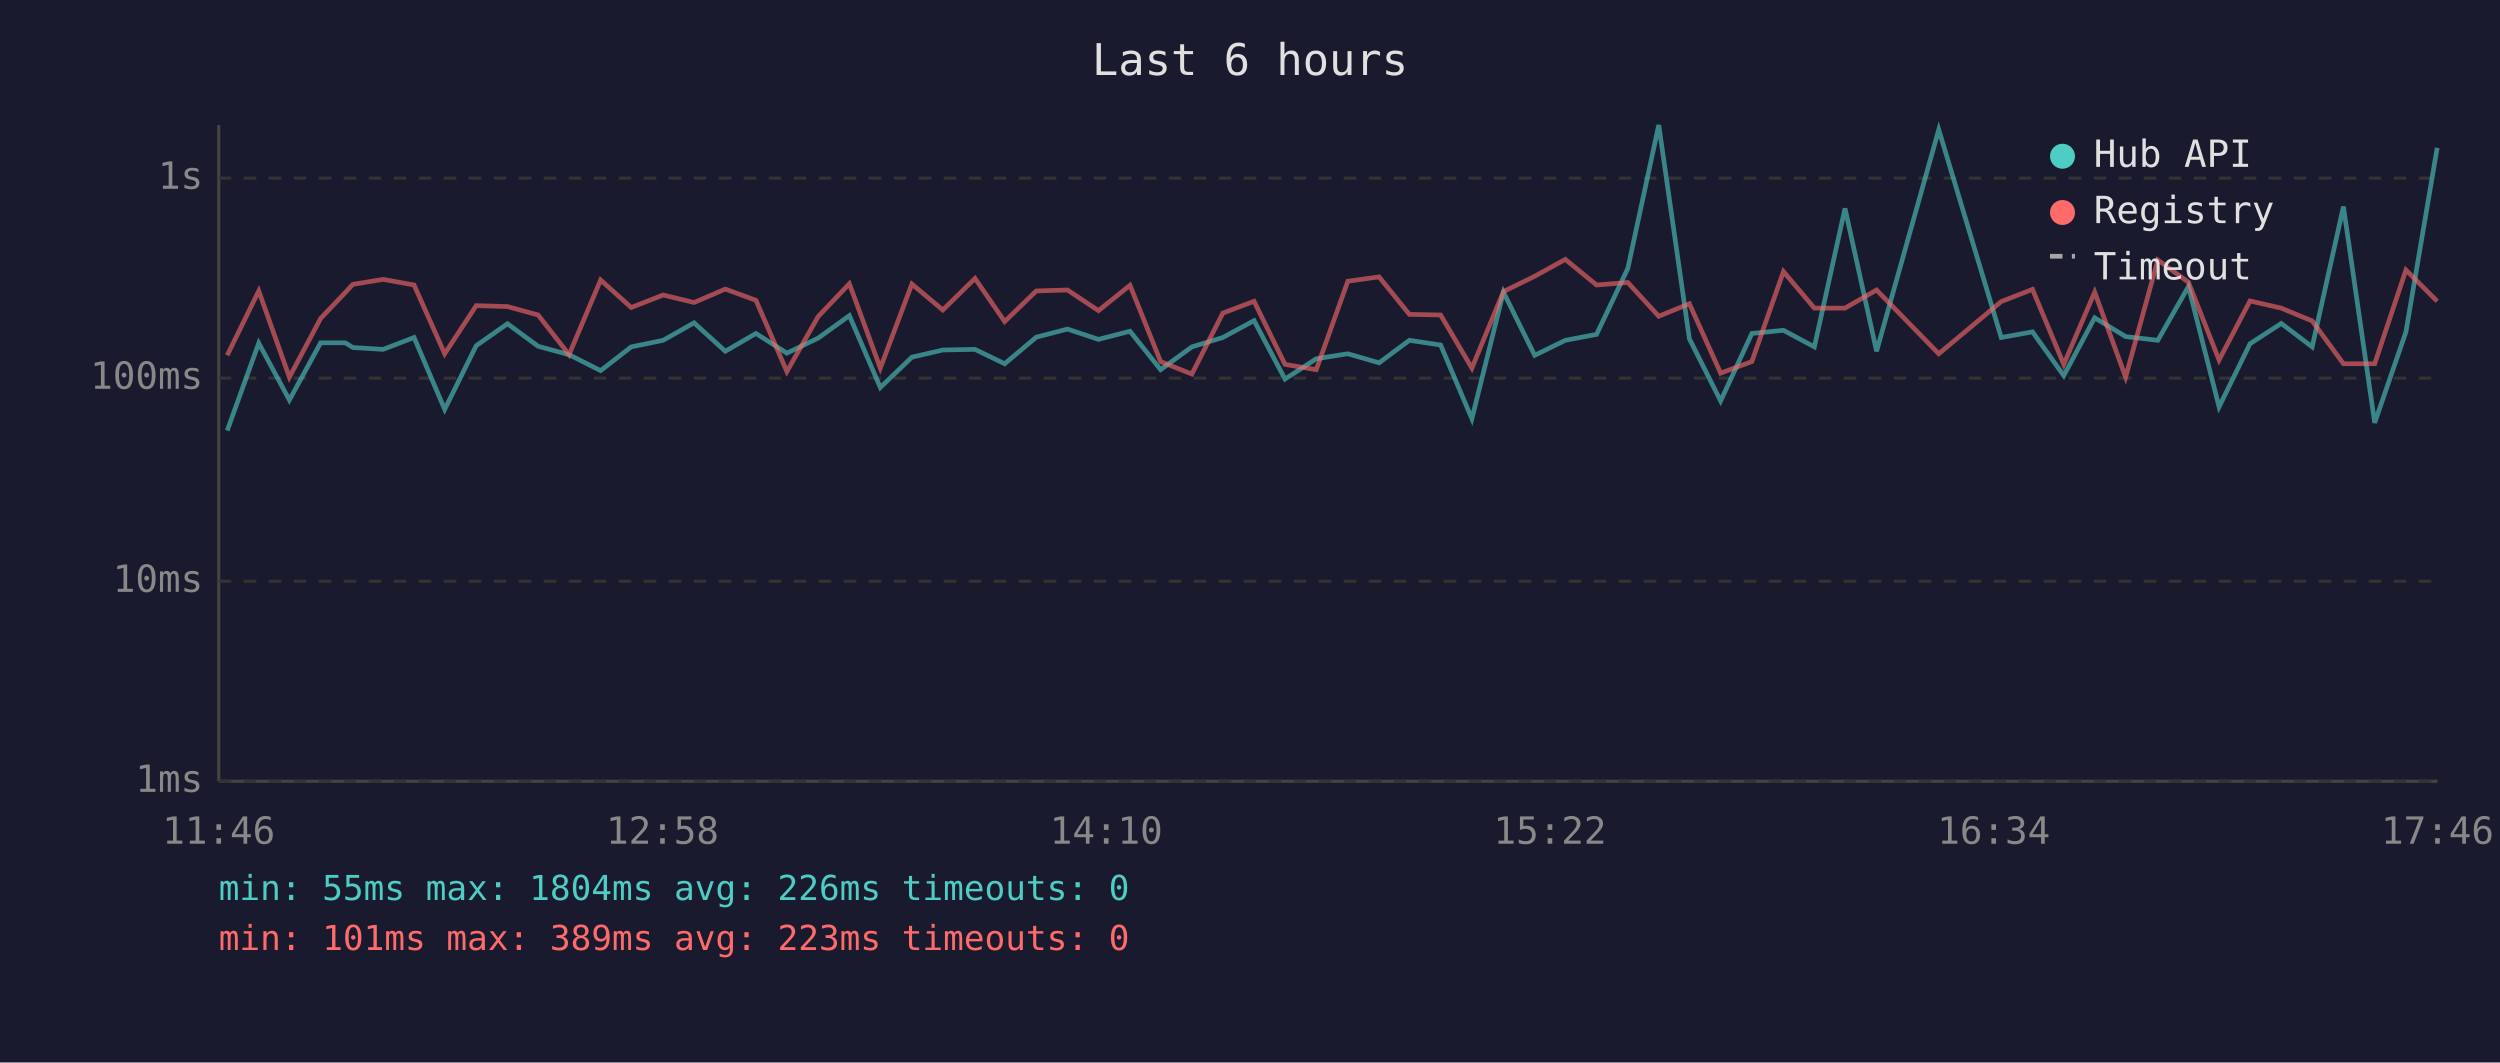
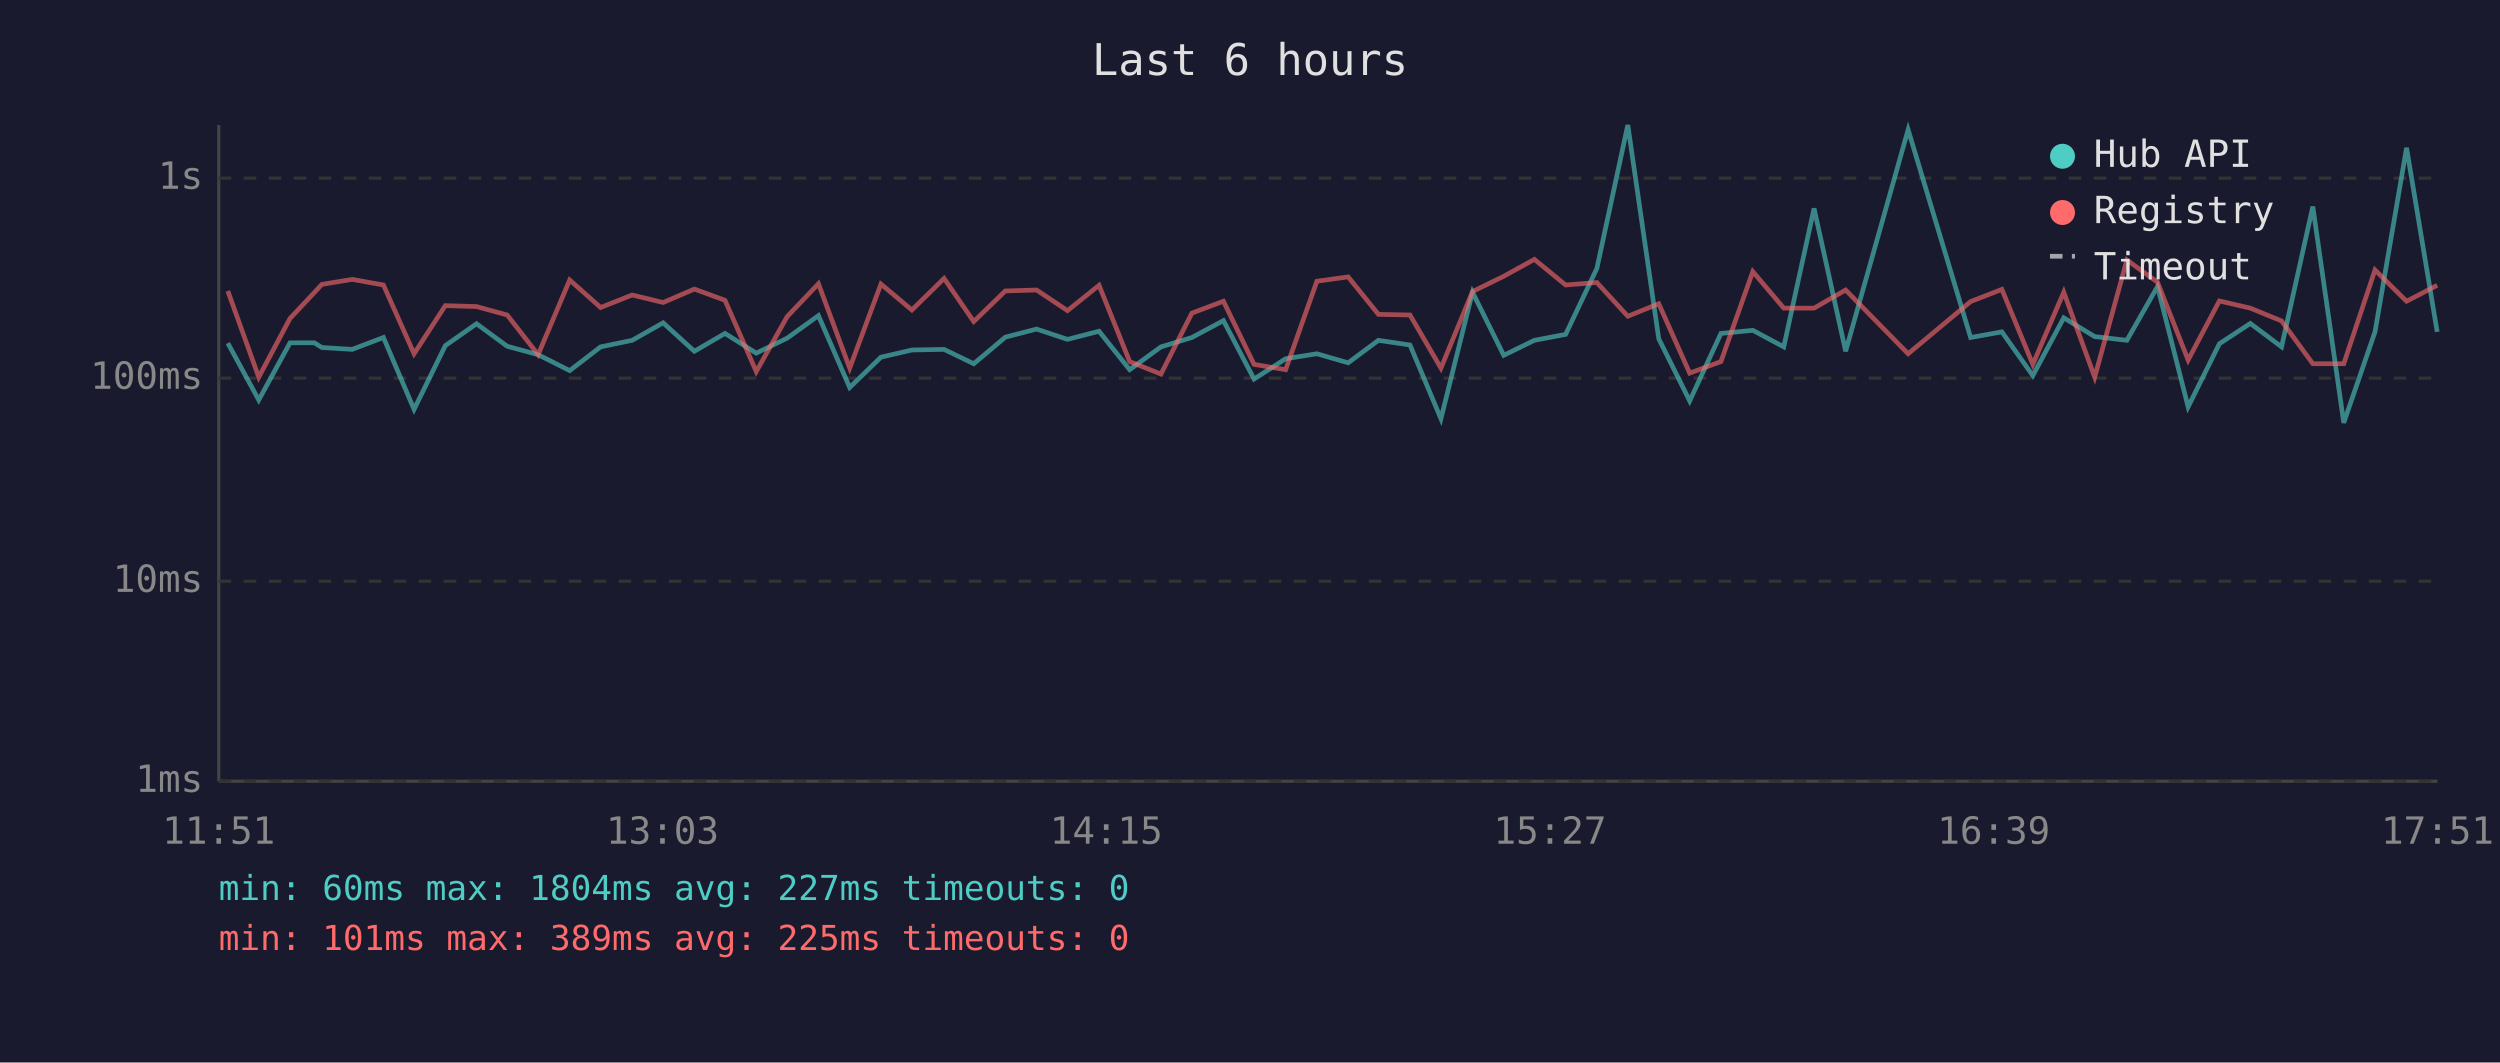
<svg xmlns="http://www.w3.org/2000/svg" viewBox="0 0 800 340" font-family="monospace" font-size="12">
  <rect width="800" height="340" fill="#1a1a2e" />
  <text x="400" y="24" fill="#e0e0e0" font-size="14" text-anchor="middle">Last 6 hours</text>
  <line x1="70" y1="40" x2="70" y2="250" stroke="#444" stroke-width="1" />
  <line x1="70" y1="250" x2="780" y2="250" stroke="#444" stroke-width="1" />
  <line x1="70" y1="250" x2="780" y2="250" stroke="#333" stroke-width="1" stroke-dasharray="4" />
  <text x="65" y="250" fill="#888" text-anchor="end" dominant-baseline="middle">1ms</text>
  <line x1="70" y1="186" x2="780" y2="186" stroke="#333" stroke-width="1" stroke-dasharray="4" />
  <text x="65" y="186" fill="#888" text-anchor="end" dominant-baseline="middle">10ms</text>
  <line x1="70" y1="121" x2="780" y2="121" stroke="#333" stroke-width="1" stroke-dasharray="4" />
  <text x="65" y="121" fill="#888" text-anchor="end" dominant-baseline="middle">100ms</text>
  <line x1="70" y1="57" x2="780" y2="57" stroke="#333" stroke-width="1" stroke-dasharray="4" />
  <text x="65" y="57" fill="#888" text-anchor="end" dominant-baseline="middle">1s</text>
-   <text x="70" y="270" fill="#888" text-anchor="middle">11:46</text>
-   <text x="212" y="270" fill="#888" text-anchor="middle">12:58</text>
-   <text x="354" y="270" fill="#888" text-anchor="middle">14:10</text>
-   <text x="496" y="270" fill="#888" text-anchor="middle">15:22</text>
-   <text x="638" y="270" fill="#888" text-anchor="middle">16:34</text>
-   <text x="780" y="270" fill="#888" text-anchor="middle">17:46</text>
-   <polyline points="72.7,137.8 82.8,109.8 92.6,128.0 102.6,109.7 110.5,109.7 112.9,111.2 122.6,111.8 132.5,108.0 142.3,131.0 152.4,110.6 162.4,103.6 172.2,110.8 182.1,113.5 192.2,118.6 202.0,111.0 212.2,108.9 222.1,103.3 232.1,112.4 241.9,106.7 251.8,113.0 261.8,108.2 271.8,101.0 281.7,124.0 291.8,114.3 301.7,112.0 312.0,111.8 321.5,116.4 331.6,107.9 341.6,105.3 351.5,108.6 361.6,106.0 371.4,118.3 381.4,111.0 391.3,108.0 401.3,102.6 411.2,121.3 421.2,114.8 431.3,113.2 441.3,116.1 451.0,108.9 461.0,110.4 471.0,134.0 481.1,93.5 491.1,113.7 500.9,108.9 510.9,107.0 520.9,85.9 530.8,40.0 540.6,108.4 550.6,128.3 560.6,106.7 570.7,105.7 580.6,111.0 590.4,66.7 600.5,112.4 620.4,41.5 640.4,108.0 650.4,106.2 660.4,120.2 670.3,101.7 680.2,107.7 690.5,108.9 700.3,91.7 710.1,130.2 720.0,110.0 730.0,103.5 739.9,111.0 749.9,66.1 759.9,135.3 769.9,106.2 779.9,47.3" fill="none" stroke="#4ecdc4" stroke-width="1.5" opacity="0.6" />
-   <polyline points="72.7,113.7 82.8,93.1 92.6,120.7 102.6,101.9 110.5,93.6 112.9,91.0 122.6,89.4 132.5,91.2 142.3,113.2 152.4,97.8 162.4,98.1 172.2,100.8 182.1,113.5 192.2,89.6 202.0,98.4 212.2,94.4 222.1,96.8 232.1,92.5 241.9,96.1 251.8,118.9 261.8,101.3 271.8,90.8 281.7,117.8 291.8,90.9 301.7,99.2 312.0,89.1 321.5,102.9 331.6,93.1 341.6,92.8 351.5,99.4 361.6,91.3 371.4,115.7 381.4,119.7 391.3,100.2 401.3,96.4 411.2,116.6 421.2,118.3 431.3,90.0 441.3,88.6 451.0,100.6 461.0,100.8 471.0,117.8 481.1,93.3 491.1,88.4 500.9,83.0 510.9,91.2 520.9,90.4 530.8,101.2 540.6,97.2 550.6,119.4 560.6,115.7 570.7,86.9 580.6,98.6 590.4,98.6 600.5,92.8 620.4,113.2 640.4,96.5 650.4,92.6 660.4,116.6 670.3,93.5 680.2,120.7 690.5,83.2 700.3,90.3 710.1,115.2 720.0,96.3 730.0,98.6 739.9,102.7 749.9,116.4 759.9,116.4 769.9,86.4 779.9,96.4" fill="none" stroke="#ff6b6b" stroke-width="1.5" opacity="0.6" />
+   <text x="70" y="270" fill="#888" text-anchor="middle">11:51</text>
+   <text x="212" y="270" fill="#888" text-anchor="middle">13:03</text>
+   <text x="354" y="270" fill="#888" text-anchor="middle">14:15</text>
+   <text x="496" y="270" fill="#888" text-anchor="middle">15:27</text>
+   <text x="638" y="270" fill="#888" text-anchor="middle">16:39</text>
+   <text x="780" y="270" fill="#888" text-anchor="middle">17:51</text>
+   <polyline points="72.9,109.8 82.8,128.0 92.8,109.7 100.6,109.7 103.0,111.2 112.7,111.8 122.7,108.0 132.5,131.0 142.5,110.6 152.5,103.6 162.3,110.8 172.2,113.5 182.3,118.6 192.2,111.0 202.3,108.9 212.2,103.3 222.2,112.4 232.0,106.7 242.0,113.0 251.9,108.2 261.9,101.0 271.9,124.0 281.9,114.3 291.8,112.0 302.1,111.8 311.6,116.4 321.7,107.9 331.7,105.3 341.6,108.6 351.7,106.0 361.5,118.3 371.5,111.0 381.4,108.0 391.5,102.6 401.3,121.3 411.4,114.8 421.4,113.2 431.4,116.1 441.1,108.9 451.2,110.4 461.1,134.0 471.2,93.5 481.2,113.7 491.0,108.9 501.0,107.0 511.0,85.9 520.9,40.0 530.8,108.4 540.7,128.3 550.7,106.7 560.9,105.7 570.8,111.0 580.5,66.7 590.6,112.4 610.6,41.5 630.6,108.0 640.6,106.2 650.5,120.2 660.4,101.7 670.3,107.7 680.6,108.9 690.4,91.7 700.2,130.2 710.2,110.0 720.1,103.5 730.1,111.0 740.1,66.1 750.0,135.3 760.0,106.2 770.1,47.3 779.9,106.2" fill="none" stroke="#4ecdc4" stroke-width="1.5" opacity="0.6" />
+   <polyline points="72.9,93.1 82.8,120.7 92.8,101.9 100.6,93.6 103.0,91.0 112.7,89.4 122.7,91.2 132.5,113.2 142.5,97.8 152.5,98.1 162.3,100.8 172.2,113.5 182.3,89.6 192.2,98.4 202.3,94.4 212.2,96.8 222.2,92.5 232.0,96.1 242.0,118.9 251.9,101.3 261.9,90.8 271.9,117.8 281.9,90.9 291.8,99.2 302.1,89.1 311.6,102.9 321.7,93.1 331.7,92.8 341.6,99.4 351.7,91.3 361.5,115.7 371.5,119.7 381.4,100.2 391.5,96.4 401.3,116.6 411.4,118.3 421.4,90.0 431.4,88.6 441.1,100.6 451.2,100.8 461.1,117.8 471.2,93.3 481.2,88.4 491.0,83.0 501.0,91.2 511.0,90.4 520.9,101.2 530.8,97.2 540.7,119.4 550.7,115.7 560.9,86.9 570.8,98.6 580.5,98.6 590.6,92.8 610.6,113.2 630.6,96.5 640.6,92.6 650.5,116.6 660.4,93.5 670.3,120.7 680.6,83.2 690.4,90.3 700.2,115.2 710.2,96.3 720.1,98.6 730.1,102.7 740.1,116.4 750.0,116.4 760.0,86.4 770.1,96.4 779.9,91.3" fill="none" stroke="#ff6b6b" stroke-width="1.5" opacity="0.6" />
  <circle cx="660" cy="50" r="4" fill="#4ecdc4" />
  <text x="670" y="50" fill="#e0e0e0" dominant-baseline="middle">Hub API</text>
  <circle cx="660" cy="68" r="4" fill="#ff6b6b" />
  <text x="670" y="68" fill="#e0e0e0" dominant-baseline="middle">Registry</text>
  <line x1="656" y1="82" x2="664" y2="82" stroke="#e0e0e0" stroke-width="1.5" stroke-dasharray="4,3" opacity="0.7" />
  <text x="670" y="86" fill="#e0e0e0" dominant-baseline="middle">Timeout</text>
-   <text x="70" y="288" fill="#4ecdc4" font-size="11">min: 55ms  max: 1804ms  avg: 226ms  timeouts: 0</text>
-   <text x="70" y="304" fill="#ff6b6b" font-size="11">min: 101ms  max: 389ms  avg: 223ms  timeouts: 0</text>
+   <text x="70" y="288" fill="#4ecdc4" font-size="11">min: 60ms  max: 1804ms  avg: 227ms  timeouts: 0</text>
+   <text x="70" y="304" fill="#ff6b6b" font-size="11">min: 101ms  max: 389ms  avg: 225ms  timeouts: 0</text>
</svg>
